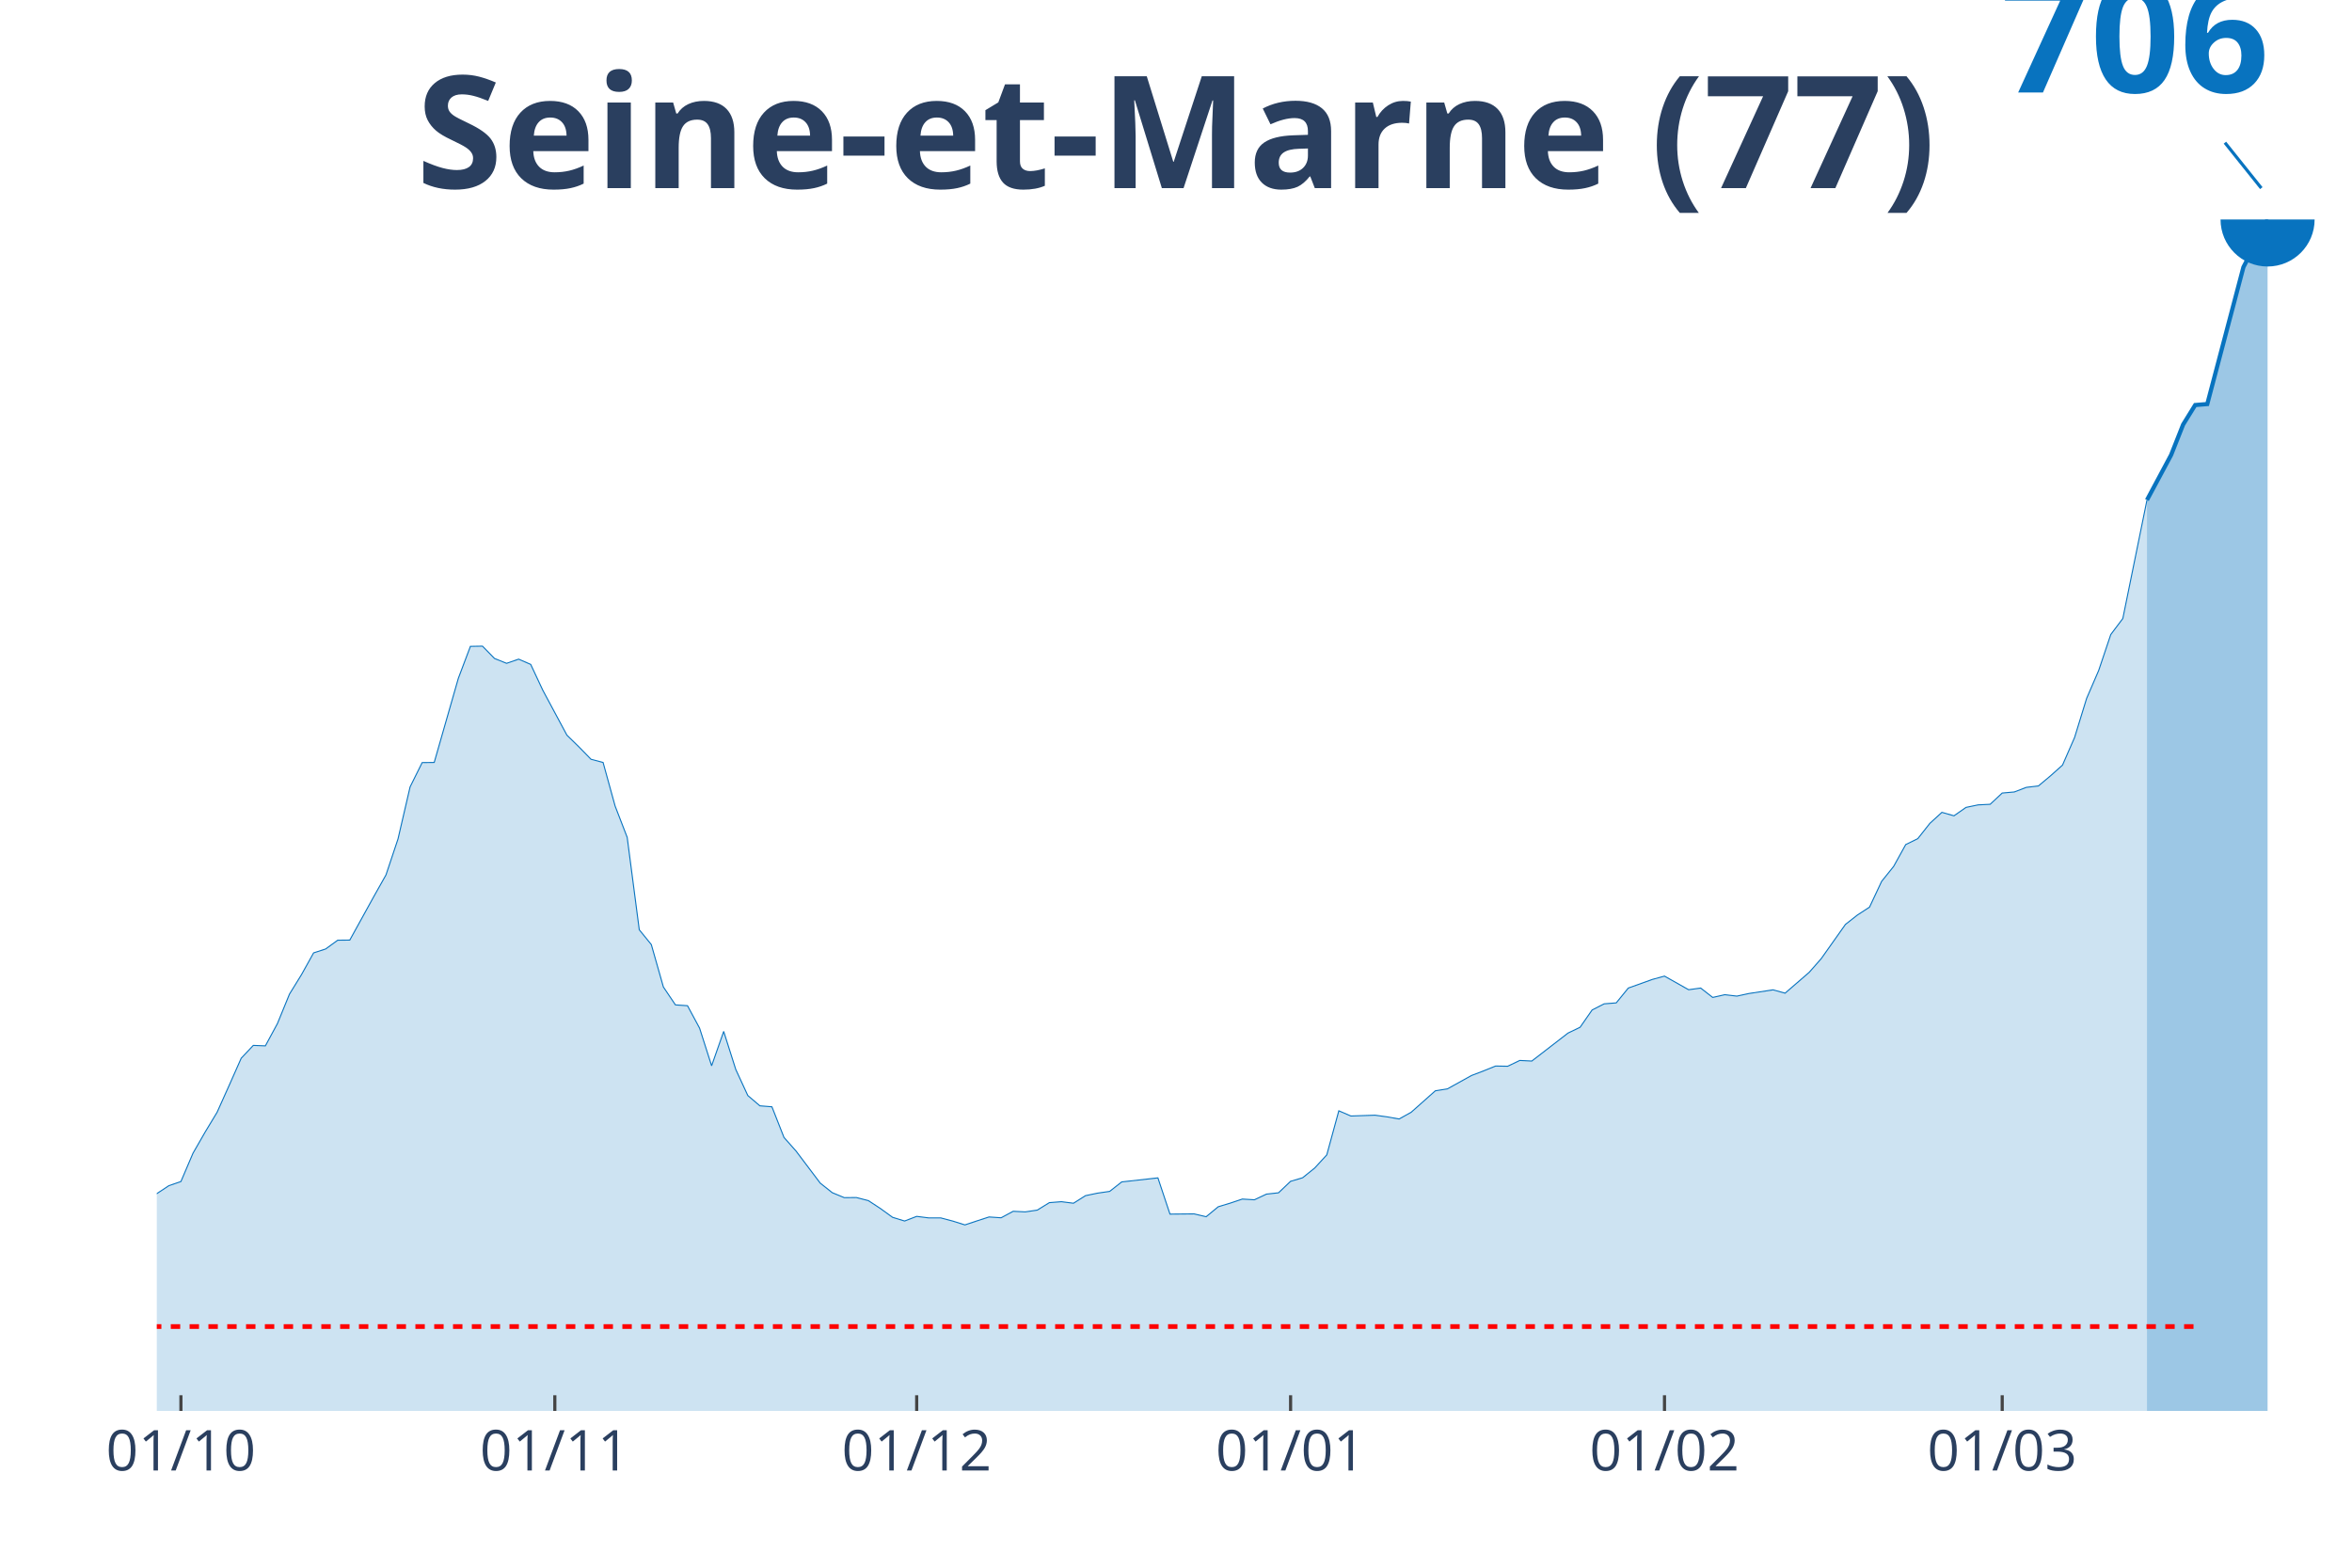
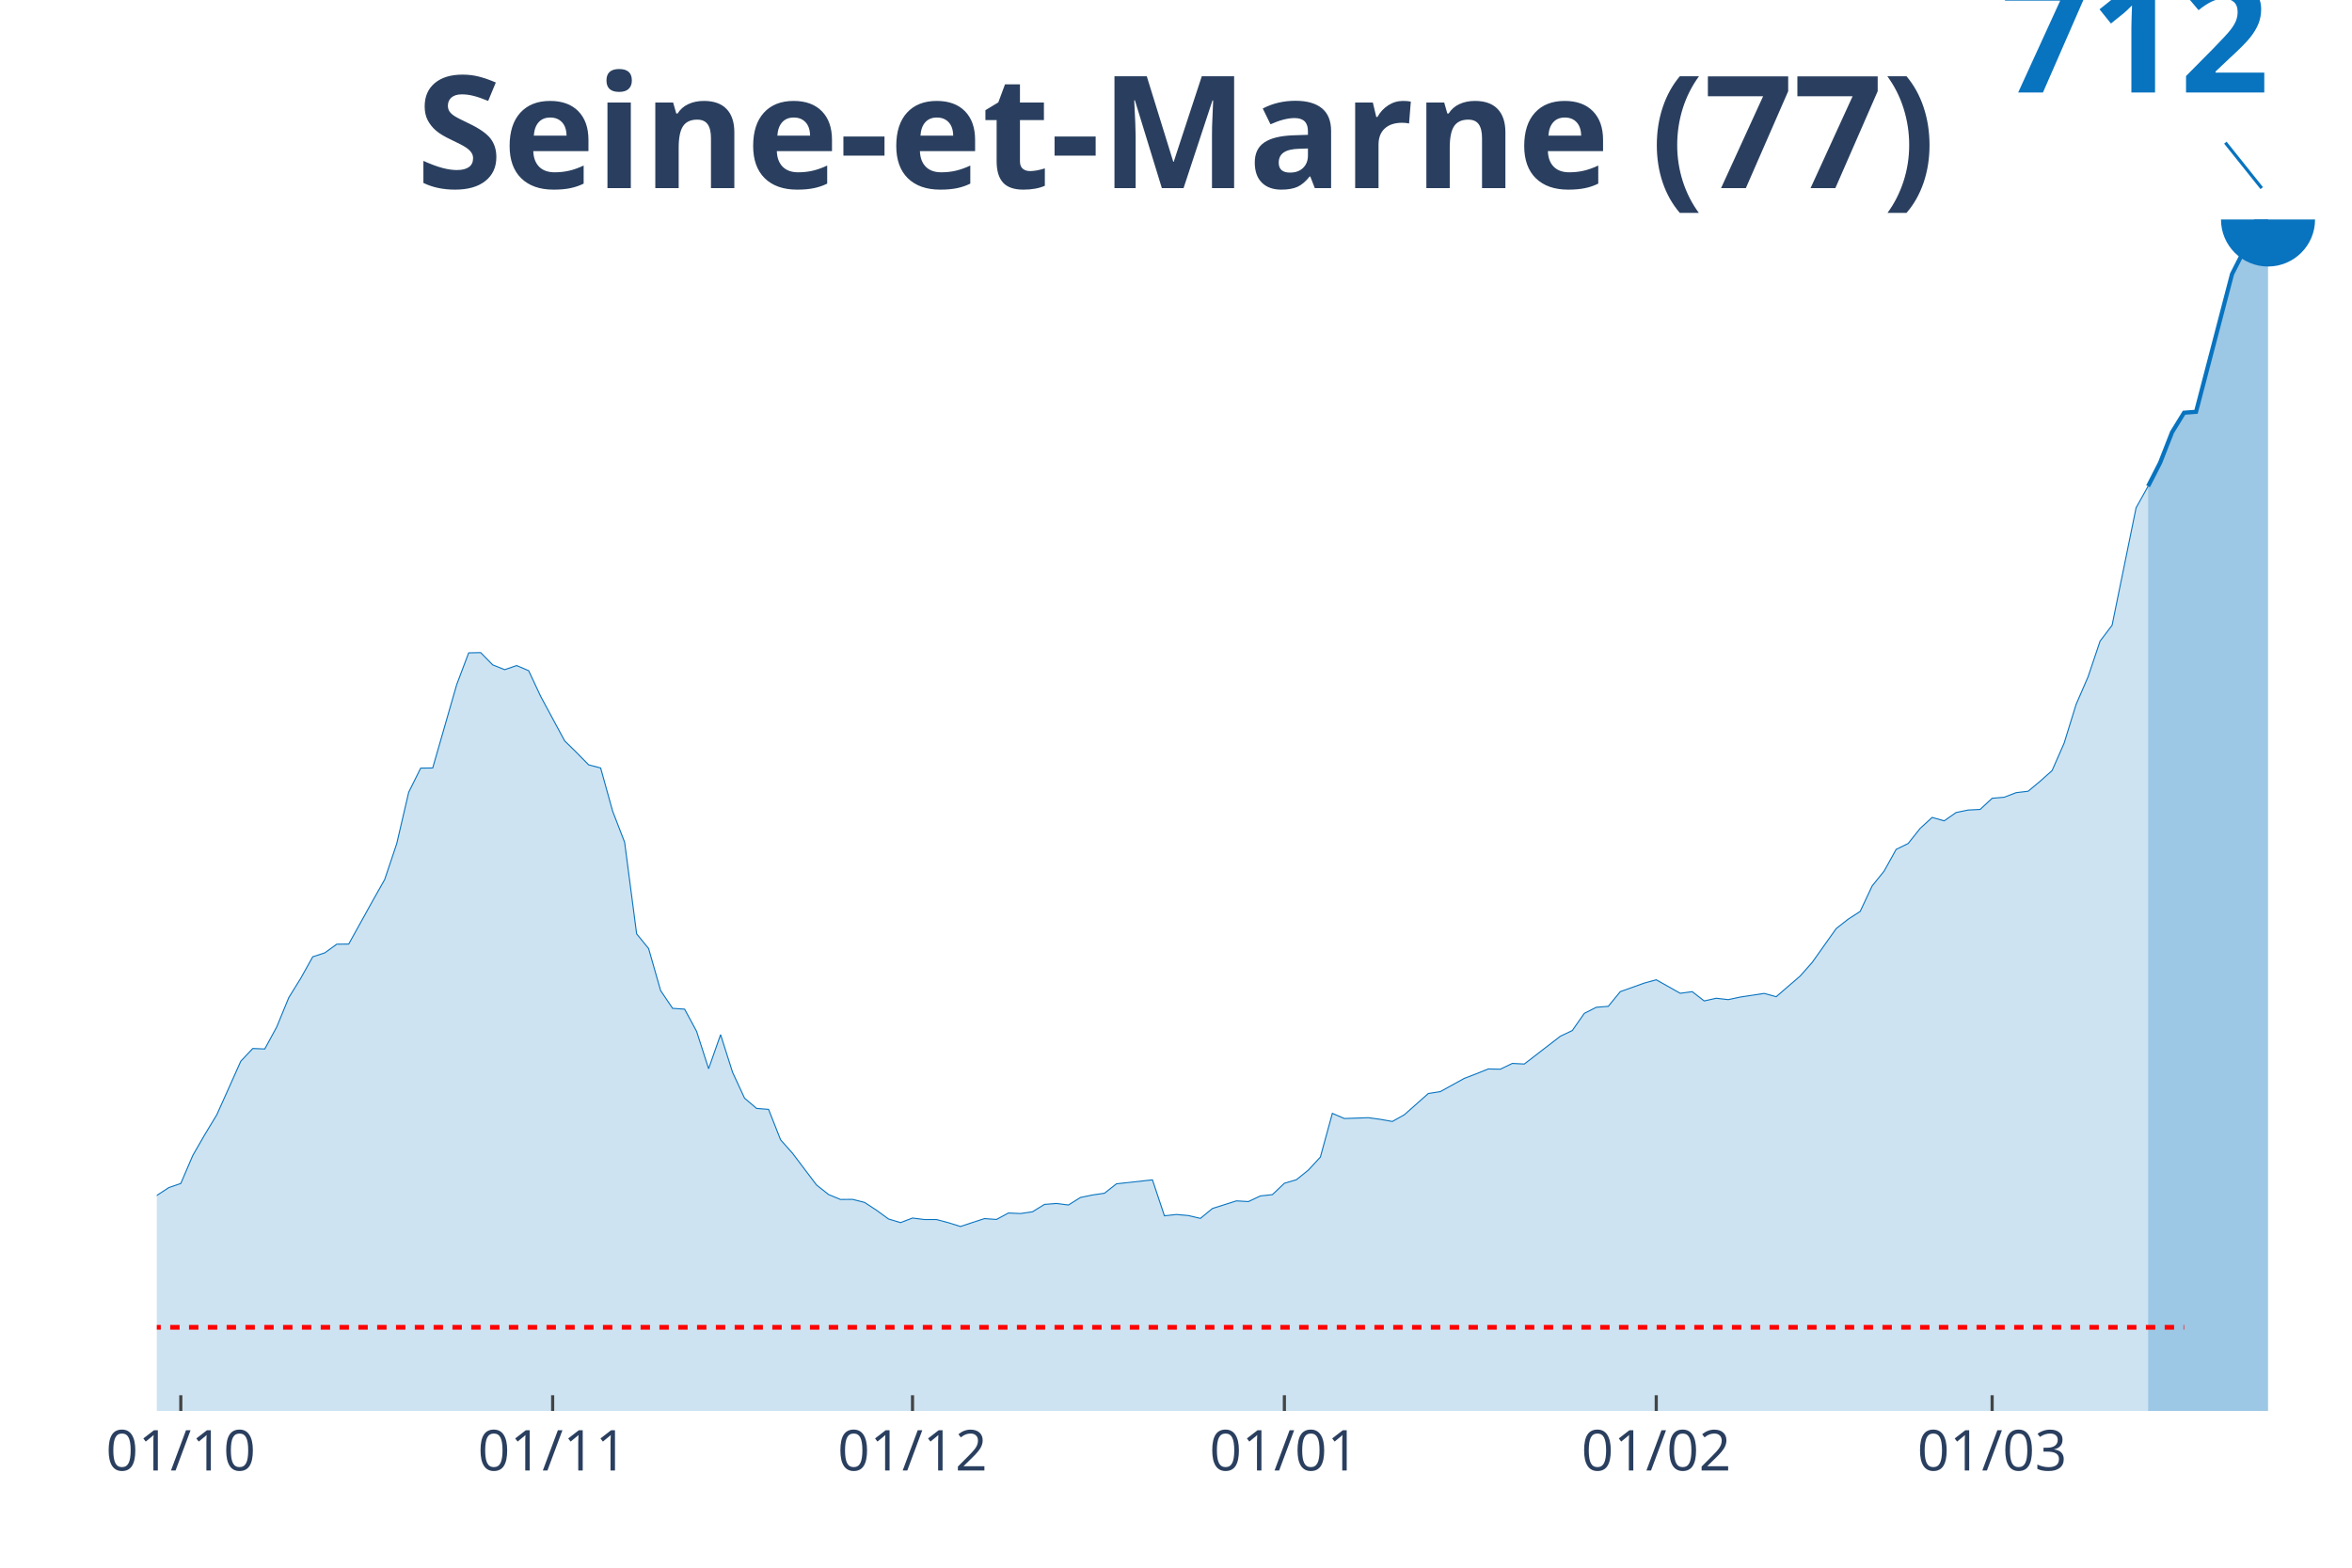
<svg xmlns="http://www.w3.org/2000/svg" class="main-svg" width="1125" height="750" style="" viewBox="0 0 750 500">
  <rect x="0" y="0" width="750" height="500" style="fill: rgb(0, 0, 0); fill-opacity: 0;" />
-   <defs id="defs-706662">
+   <defs id="defs-80ba54">
    <g class="clips">
-       <clipPath id="clip706662xyplot" class="plotclip">
+       <clipPath id="clip80ba54xyplot" class="plotclip">
        <rect width="700" height="380" />
      </clipPath>
-       <clipPath class="axesclip" id="clip706662x">
+       <clipPath class="axesclip" id="clip80ba54x">
        <rect x="50" y="0" width="700" height="500" />
      </clipPath>
-       <clipPath class="axesclip" id="clip706662y">
+       <clipPath class="axesclip" id="clip80ba54y">
        <rect x="0" y="70" width="750" height="380" />
      </clipPath>
-       <clipPath class="axesclip" id="clip706662xy">
+       <clipPath class="axesclip" id="clip80ba54xy">
        <rect x="50" y="70" width="700" height="380" />
      </clipPath>
    </g>
    <g class="gradients" />
  </defs>
  <g class="bglayer">
    <rect class="bg" x="50" y="70" width="700" height="380" style="fill: rgb(0, 0, 0); fill-opacity: 0; stroke-width: 0;" />
  </g>
  <g class="layer-below">
    <g class="imagelayer" />
    <g class="shapelayer" />
  </g>
  <g class="cartesianlayer">
    <g class="subplot xy">
      <g class="layer-subplot">
        <g class="shapelayer" />
        <g class="imagelayer" />
      </g>
      <g class="gridlayer">
        <g class="x">
-           <path class="xgrid crisp" transform="translate(57.69,0)" d="M0,70v380" style="stroke: rgb(255, 255, 255); stroke-opacity: 1; stroke-width: 1px;" />
-           <path class="xgrid crisp" transform="translate(176.92,0)" d="M0,70v380" style="stroke: rgb(255, 255, 255); stroke-opacity: 1; stroke-width: 1px;" />
-           <path class="xgrid crisp" transform="translate(292.31,0)" d="M0,70v380" style="stroke: rgb(255, 255, 255); stroke-opacity: 1; stroke-width: 1px;" />
-           <path class="xgrid crisp" transform="translate(411.54,0)" d="M0,70v380" style="stroke: rgb(255, 255, 255); stroke-opacity: 1; stroke-width: 1px;" />
-           <path class="xgrid crisp" transform="translate(530.77,0)" d="M0,70v380" style="stroke: rgb(255, 255, 255); stroke-opacity: 1; stroke-width: 1px;" />
-           <path class="xgrid crisp" transform="translate(638.46,0)" d="M0,70v380" style="stroke: rgb(255, 255, 255); stroke-opacity: 1; stroke-width: 1px;" />
+           <path class="xgrid crisp" transform="translate(57.65,0)" d="M0,70v380" style="stroke: rgb(255, 255, 255); stroke-opacity: 1; stroke-width: 1px;" />
+           <path class="xgrid crisp" transform="translate(176.23,0)" d="M0,70v380" style="stroke: rgb(255, 255, 255); stroke-opacity: 1; stroke-width: 1px;" />
+           <path class="xgrid crisp" transform="translate(290.98,0)" d="M0,70v380" style="stroke: rgb(255, 255, 255); stroke-opacity: 1; stroke-width: 1px;" />
+           <path class="xgrid crisp" transform="translate(409.56,0)" d="M0,70v380" style="stroke: rgb(255, 255, 255); stroke-opacity: 1; stroke-width: 1px;" />
+           <path class="xgrid crisp" transform="translate(528.14,0)" d="M0,70v380" style="stroke: rgb(255, 255, 255); stroke-opacity: 1; stroke-width: 1px;" />
+           <path class="xgrid crisp" transform="translate(635.25,0)" d="M0,70v380" style="stroke: rgb(255, 255, 255); stroke-opacity: 1; stroke-width: 1px;" />
        </g>
        <g class="y" />
      </g>
      <g class="zerolinelayer" />
      <path class="xlines-below" />
      <path class="ylines-below" />
      <g class="overlines-below" />
      <g class="xaxislayer-below" />
      <g class="yaxislayer-below" />
      <g class="overaxes-below" />
-       <g class="plot" transform="translate(50, 70)" clip-path="url('#clip706662xyplot')">
+       <g class="plot" transform="translate(50, 70)" clip-path="url('#clip80ba54xyplot')">
        <g class="scatterlayer mlayer">
-           <g class="trace scatter trace4caf49" style="stroke-miterlimit: 2;">
+           <g class="trace scatter trace17e570" style="stroke-miterlimit: 2;">
            <g class="fills">
              <g>
-                 <path class="js-fill" d="M634.62,380L-523.08,380L-523.08,374.11L-361.54,377.81L-357.69,377.54L-261.54,375.01L-257.69,373.8L-196.15,367.83L-192.31,366.66L-184.62,365.98L-180.77,366.02L-165.38,360.2L-161.54,360.35L-138.46,349.01L-134.62,343.95L-123.08,343.57L-119.23,342.06L-107.69,342.63L-103.85,341.42L-96.15,339.91L-92.31,338.32L-76.92,333.29L-73.08,332.54L-69.23,327.47L-65.38,326.11L-61.54,324.34L-57.69,324.94L-50,323.62L-46.15,323.96L-42.31,324.68L-38.46,322.22L-34.62,321.39L-30.77,317.88L-23.08,315.38L-19.23,315.87L-11.54,318.03L-7.69,315.65L-3.85,314.59L0,310.7L3.85,308.16L7.69,306.84L11.54,297.81L15.38,291.12L19.23,284.74L23.08,276.16L26.92,267.5L30.77,263.42L34.62,263.57L38.46,256.47L42.31,247.06L46.15,240.83L50,233.91L53.85,232.66L57.69,229.87L61.54,229.83L69.23,215.89L73.08,209.05L76.92,197.56L80.77,180.97L84.62,173.22L88.46,173.18L96.15,146.35L100,136.15L103.85,136.08L107.69,140.01L111.54,141.56L115.38,140.23L119.23,141.9L123.08,150.13L130.77,164.46L134.62,168.23L138.46,172.16L142.31,173.18L146.15,187.09L150,197.07L153.85,226.54L157.69,231.26L161.54,244.79L165.38,250.5L169.23,250.76L173.08,257.91L176.92,269.92L180.77,258.96L184.62,271.09L188.46,279.41L192.31,282.69L196.15,283L200,292.78L203.85,297.13L211.54,307.33L215.38,310.39L219.23,311.98L223.08,311.94L226.92,312.93L230.77,315.46L234.62,318.25L238.46,319.43L242.31,317.95L246.15,318.44L250,318.44L253.85,319.46L257.69,320.67L261.54,319.39L265.38,318.14L269.23,318.4L273.08,316.33L276.92,316.52L280.77,315.95L284.62,313.57L288.46,313.27L292.31,313.76L296.15,311.34L300,310.54L303.85,309.98L307.69,306.96L319.23,305.67L323.08,317.23L330.77,317.16L334.62,318.06L338.46,314.89L342.31,313.72L346.15,312.43L350,312.66L353.85,310.85L357.69,310.43L361.54,306.77L365.38,305.63L369.23,302.53L373.08,298.34L376.92,284.28L380.77,285.94L388.46,285.68L392.31,286.21L396.15,286.89L400,284.74L407.69,277.9L411.54,277.29L419.23,273.02L423.08,271.55L426.92,270L430.77,270.07L434.62,268.22L438.46,268.41L450,259.49L453.85,257.64L457.69,252.12L461.54,250.16L465.38,249.86L469.23,245.13L476.92,242.37L480.77,241.32L488.46,245.66L492.31,245.13L496.15,248.12L500,247.25L503.85,247.7L507.69,246.87L515.38,245.7L519.23,246.76L526.92,240.11L530.77,235.72L538.46,224.84L542.31,221.82L546.15,219.32L550,211.12L553.85,206.32L557.69,199.37L561.54,197.48L565.38,192.61L569.23,189.09L573.08,190.19L576.92,187.51L580.77,186.71L584.62,186.52L588.46,182.93L592.31,182.59L596.15,181.12L600,180.67L603.85,177.45L607.69,174.02L611.54,165.21L615.38,152.74L619.23,143.82L623.08,132.37L626.92,127.27L634.62,89.48" style="fill: rgb(8, 115, 191); fill-opacity: 0.2; stroke-width: 0;" />
+                 <path class="js-fill" d="M634.97,380L-520.22,380L-520.22,374.15L-371.04,377.71L-367.21,377.68L-260.11,375.05L-256.28,373.86L-195.08,367.94L-191.26,366.77L-183.61,366.1L-179.78,366.14L-164.48,360.37L-160.66,360.52L-137.7,349.28L-133.88,344.26L-122.4,343.88L-118.58,342.38L-107.1,342.94L-103.28,341.75L-95.63,340.25L-91.8,338.67L-76.5,333.69L-72.68,332.94L-68.85,327.92L-65.03,326.57L-61.2,324.81L-57.38,325.41L-49.73,324.1L-45.9,324.44L-42.08,325.15L-38.25,322.71L-34.43,321.89L-30.6,318.4L-22.95,315.93L-19.13,316.42L-11.48,318.55L-7.65,316.19L-3.83,315.14L0,311.28L3.83,308.77L7.65,307.46L11.48,298.51L15.3,291.88L19.13,285.54L22.95,277.04L26.78,268.46L30.6,264.41L34.43,264.56L38.25,257.52L42.08,248.19L45.9,242.01L49.73,235.15L53.55,233.91L57.38,231.14L61.2,231.1L68.85,217.28L72.68,210.49L76.5,199.1L80.33,182.66L84.15,174.98L87.98,174.94L95.63,148.34L99.45,138.22L103.28,138.14L107.1,142.04L110.93,143.58L114.75,142.27L118.58,143.91L122.4,152.08L130.05,166.28L133.88,170.03L137.7,173.93L141.53,174.94L145.36,188.73L149.18,198.62L153.01,227.84L156.83,232.53L160.66,245.94L164.48,251.6L168.31,251.86L172.13,258.94L175.96,270.86L179.78,259.99L183.61,272.02L187.43,280.26L191.26,283.52L195.08,283.82L198.91,293.52L202.73,297.83L210.38,307.95L214.21,310.98L218.03,312.56L221.86,312.52L225.68,313.49L229.51,316L233.33,318.78L237.16,319.94L240.98,318.48L244.81,318.96L248.63,318.96L252.46,319.98L256.28,321.18L260.11,319.9L263.93,318.66L267.76,318.93L271.58,316.87L275.41,317.05L279.23,316.49L283.06,314.13L286.89,313.83L290.71,314.32L294.54,311.92L298.36,311.13L302.19,310.57L306.01,307.57L317.49,306.3L321.31,317.77L325.14,317.35L328.96,317.69L332.79,318.59L336.61,315.44L344.26,313.01L348.09,313.23L351.91,311.43L355.74,311.02L359.56,307.39L363.39,306.26L367.21,303.19L371.04,299.03L374.86,285.09L378.69,286.74L386.34,286.48L390.16,287L393.99,287.68L397.81,285.54L405.46,278.76L409.29,278.16L416.94,273.93L420.77,272.47L424.59,270.93L428.42,271.01L432.24,269.17L436.07,269.36L447.54,260.51L451.37,258.68L455.19,253.21L459.02,251.26L462.84,250.96L466.67,246.28L474.32,243.54L478.14,242.49L485.79,246.8L489.62,246.28L493.44,249.24L497.27,248.38L501.09,248.82L504.92,248L512.57,246.84L516.39,247.89L524.04,241.29L527.87,236.95L535.52,226.16L539.34,223.16L543.17,220.69L546.99,212.56L550.82,207.8L554.64,200.9L558.47,199.03L562.3,194.2L566.12,190.71L569.95,191.8L573.77,189.14L577.6,188.35L581.42,188.16L585.25,184.6L589.07,184.27L592.9,182.81L596.72,182.36L600.55,179.17L604.37,175.76L608.2,167.03L612.02,154.67L615.85,145.83L619.67,134.47L623.5,129.41L631.15,91.95L634.97,85.09" style="fill: rgb(8, 115, 191); fill-opacity: 0.2; stroke-width: 0;" />
              </g>
            </g>
            <g class="errorbars" />
            <g class="lines">
-               <path class="js-line" d="M-523.08,374.11L-361.54,377.81L-357.69,377.54L-261.54,375.01L-257.69,373.8L-196.15,367.83L-192.31,366.66L-184.62,365.98L-180.77,366.02L-165.38,360.2L-161.54,360.35L-138.46,349.01L-134.62,343.95L-123.08,343.57L-119.23,342.06L-107.69,342.63L-103.85,341.42L-96.15,339.91L-92.31,338.32L-76.92,333.29L-73.08,332.54L-69.23,327.47L-65.38,326.11L-61.54,324.34L-57.69,324.94L-50,323.62L-46.15,323.96L-42.31,324.68L-38.46,322.22L-34.62,321.39L-30.77,317.88L-23.08,315.38L-19.23,315.87L-11.54,318.03L-7.69,315.65L-3.85,314.59L0,310.7L3.85,308.16L7.69,306.84L11.54,297.81L15.38,291.12L19.23,284.74L23.08,276.16L26.92,267.5L30.77,263.42L34.62,263.57L38.46,256.47L42.31,247.06L46.15,240.83L50,233.91L53.85,232.66L57.69,229.87L61.54,229.83L69.23,215.89L73.08,209.05L76.92,197.56L80.77,180.97L84.62,173.22L88.46,173.18L96.15,146.35L100,136.15L103.85,136.08L107.69,140.01L111.54,141.56L115.38,140.23L119.23,141.9L123.08,150.13L130.77,164.46L134.62,168.23L138.46,172.16L142.31,173.18L146.15,187.09L150,197.07L153.85,226.54L157.69,231.26L161.54,244.79L165.38,250.5L169.23,250.76L173.08,257.91L176.92,269.92L180.77,258.96L184.62,271.09L188.46,279.41L192.31,282.69L196.15,283L200,292.78L203.85,297.13L211.54,307.33L215.38,310.39L219.23,311.98L223.08,311.94L226.92,312.93L230.77,315.46L234.62,318.25L238.46,319.43L242.31,317.95L246.15,318.44L250,318.44L253.85,319.46L257.69,320.67L261.54,319.39L265.38,318.14L269.23,318.4L273.08,316.33L276.92,316.52L280.77,315.95L284.62,313.57L288.46,313.27L292.31,313.76L296.15,311.34L300,310.54L303.85,309.98L307.69,306.96L319.23,305.67L323.08,317.23L330.77,317.16L334.62,318.06L338.46,314.89L342.31,313.72L346.15,312.43L350,312.66L353.85,310.85L357.69,310.43L361.54,306.77L365.38,305.63L369.23,302.53L373.08,298.34L376.92,284.28L380.77,285.94L388.46,285.68L392.31,286.21L396.15,286.89L400,284.74L407.69,277.9L411.54,277.29L419.23,273.02L423.08,271.55L426.92,270L430.77,270.07L434.62,268.22L438.46,268.41L450,259.49L453.85,257.64L457.69,252.12L461.54,250.16L465.38,249.86L469.23,245.13L476.92,242.37L480.77,241.32L488.46,245.66L492.31,245.13L496.15,248.12L500,247.25L503.85,247.7L507.69,246.87L515.38,245.7L519.23,246.76L526.92,240.11L530.77,235.72L538.46,224.84L542.31,221.82L546.15,219.32L550,211.12L553.85,206.32L557.69,199.37L561.54,197.48L565.38,192.61L569.23,189.09L573.08,190.19L576.92,187.51L580.77,186.71L584.62,186.52L588.46,182.93L592.31,182.59L596.15,181.12L600,180.67L603.85,177.45L607.69,174.02L611.54,165.21L615.38,152.74L619.23,143.82L623.08,132.37L626.92,127.27L634.62,89.48" style="vector-effect: non-scaling-stroke; fill: none; stroke: rgb(8, 115, 191); stroke-opacity: 1; stroke-width: 0.5px; opacity: 1;" />
+               <path class="js-line" d="M-520.22,374.15L-371.04,377.71L-367.21,377.68L-260.11,375.05L-256.28,373.86L-195.08,367.94L-191.26,366.77L-183.61,366.1L-179.78,366.14L-164.48,360.37L-160.66,360.52L-137.7,349.28L-133.88,344.26L-122.4,343.88L-118.58,342.38L-107.1,342.94L-103.28,341.75L-95.63,340.25L-91.8,338.67L-76.5,333.69L-72.68,332.94L-68.85,327.92L-65.03,326.57L-61.2,324.81L-57.38,325.41L-49.73,324.1L-45.9,324.44L-42.08,325.15L-38.25,322.71L-34.43,321.89L-30.6,318.4L-22.95,315.93L-19.13,316.42L-11.48,318.55L-7.65,316.19L-3.83,315.14L0,311.28L3.83,308.77L7.65,307.46L11.48,298.51L15.3,291.88L19.13,285.54L22.95,277.04L26.78,268.46L30.6,264.41L34.43,264.56L38.25,257.52L42.08,248.19L45.9,242.01L49.73,235.15L53.55,233.91L57.38,231.14L61.2,231.1L68.85,217.28L72.68,210.49L76.5,199.1L80.33,182.66L84.15,174.98L87.98,174.94L95.63,148.34L99.45,138.22L103.28,138.14L107.1,142.04L110.93,143.58L114.75,142.27L118.58,143.91L122.4,152.08L130.05,166.28L133.88,170.03L137.7,173.93L141.53,174.94L145.36,188.73L149.18,198.62L153.01,227.84L156.83,232.53L160.66,245.94L164.48,251.6L168.31,251.86L172.13,258.94L175.96,270.86L179.78,259.99L183.61,272.02L187.43,280.26L191.26,283.52L195.08,283.82L198.91,293.52L202.73,297.83L210.38,307.95L214.21,310.98L218.03,312.56L221.86,312.52L225.68,313.49L229.51,316L233.33,318.78L237.16,319.94L240.98,318.48L244.81,318.96L248.63,318.96L252.46,319.98L256.28,321.18L260.11,319.9L263.93,318.66L267.76,318.93L271.58,316.87L275.41,317.05L279.23,316.49L283.06,314.13L286.89,313.83L290.71,314.32L294.54,311.92L298.36,311.13L302.19,310.57L306.01,307.57L317.49,306.3L321.31,317.77L325.14,317.35L328.96,317.69L332.79,318.59L336.61,315.44L344.26,313.01L348.09,313.23L351.91,311.43L355.74,311.02L359.56,307.39L363.39,306.26L367.21,303.19L371.04,299.03L374.86,285.09L378.69,286.74L386.34,286.48L390.16,287L393.99,287.68L397.81,285.54L405.46,278.76L409.29,278.16L416.94,273.93L420.77,272.47L424.59,270.93L428.42,271.01L432.24,269.17L436.07,269.36L447.54,260.51L451.37,258.68L455.19,253.21L459.02,251.26L462.84,250.96L466.67,246.28L474.32,243.54L478.14,242.49L485.79,246.8L489.62,246.28L493.44,249.24L497.27,248.38L501.09,248.82L504.92,248L512.57,246.84L516.39,247.89L524.04,241.29L527.87,236.95L535.52,226.16L539.34,223.16L543.17,220.69L546.99,212.56L550.82,207.8L554.64,200.9L558.47,199.03L562.3,194.2L566.12,190.71L569.95,191.8L573.77,189.14L577.6,188.35L581.42,188.16L585.25,184.6L589.07,184.27L592.9,182.81L596.72,182.36L600.55,179.17L604.37,175.76L608.2,167.03L612.02,154.67L615.85,145.83L619.67,134.47L623.5,129.41L631.15,91.95L634.97,85.09" style="vector-effect: non-scaling-stroke; fill: none; stroke: rgb(8, 115, 191); stroke-opacity: 1; stroke-width: 0.5px; opacity: 1;" />
            </g>
            <g class="points" />
            <g class="text" />
          </g>
-           <g class="trace scatter traced20da8" style="stroke-miterlimit: 2;">
+           <g class="trace scatter trace4101bb" style="stroke-miterlimit: 2;">
            <g class="fills">
              <g>
-                 <path class="js-fill" d="M673.08,380L634.62,380L634.62,89.48L642.31,75.12L646.15,65.41L650,59.18L653.85,58.87L665.38,15.19L669.23,7.82L673.08,0" style="fill: rgb(8, 115, 191); fill-opacity: 0.4; stroke-width: 0;" />
+                 <path class="js-fill" d="M673.22,380L634.97,380L634.97,85.09L638.8,77.6L642.62,67.85L646.45,61.63L650.27,61.34L661.75,17.39L665.57,9.89L669.4,0.34L673.22,0" style="fill: rgb(8, 115, 191); fill-opacity: 0.4; stroke-width: 0;" />
              </g>
            </g>
            <g class="errorbars" />
            <g class="lines">
-               <path class="js-line" d="M634.62,89.48L642.31,75.12L646.15,65.41L650,59.18L653.85,58.87L665.38,15.19L669.23,7.82L673.08,0" style="vector-effect: non-scaling-stroke; fill: none; stroke: rgb(8, 115, 191); stroke-opacity: 1; stroke-width: 2px; opacity: 1;" />
+               <path class="js-line" d="M634.97,85.09L638.8,77.6L642.62,67.85L646.45,61.63L650.27,61.34L661.75,17.39L665.57,9.89L669.4,0.34L673.22,0" style="vector-effect: non-scaling-stroke; fill: none; stroke: rgb(8, 115, 191); stroke-opacity: 1; stroke-width: 2px; opacity: 1;" />
            </g>
            <g class="points" />
            <g class="text" />
          </g>
-           <g class="trace scatter trace8e4fd2" style="stroke-miterlimit: 2; opacity: 1;">
+           <g class="trace scatter tracedb8470" style="stroke-miterlimit: 2; opacity: 1;">
            <g class="fills" />
            <g class="errorbars" />
            <g class="lines" />
            <g class="points">
-               <path class="point" transform="translate(673.08,0)" d="M15,0A15,15 0 1,1 0,-15A15,15 0 0,1 15,0Z" style="opacity: 1; stroke-width: 0px; fill: rgb(8, 115, 191); fill-opacity: 1;" />
+               <path class="point" transform="translate(673.22,0)" d="M15,0A15,15 0 1,1 0,-15A15,15 0 0,1 15,0Z" style="opacity: 1; stroke-width: 0px; fill: rgb(8, 115, 191); fill-opacity: 1;" />
            </g>
            <g class="text" />
          </g>
        </g>
      </g>
      <g class="overplot" />
      <path class="xlines-above crisp" style="fill: none; stroke-width: 1px; stroke: rgb(0, 0, 0); stroke-opacity: 0;" d="" />
      <path class="ylines-above crisp" style="fill: none;" d="M0,0" />
      <g class="overlines-above" />
      <g class="xaxislayer-above">
-         <path class="xtick ticks crisp" d="M0,450v-5" transform="translate(57.69,0)" style="stroke: rgb(68, 68, 68); stroke-opacity: 1; stroke-width: 1px;" />
-         <path class="xtick ticks crisp" d="M0,450v-5" transform="translate(176.92,0)" style="stroke: rgb(68, 68, 68); stroke-opacity: 1; stroke-width: 1px;" />
-         <path class="xtick ticks crisp" d="M0,450v-5" transform="translate(292.31,0)" style="stroke: rgb(68, 68, 68); stroke-opacity: 1; stroke-width: 1px;" />
-         <path class="xtick ticks crisp" d="M0,450v-5" transform="translate(411.54,0)" style="stroke: rgb(68, 68, 68); stroke-opacity: 1; stroke-width: 1px;" />
-         <path class="xtick ticks crisp" d="M0,450v-5" transform="translate(530.77,0)" style="stroke: rgb(68, 68, 68); stroke-opacity: 1; stroke-width: 1px;" />
-         <path class="xtick ticks crisp" d="M0,450v-5" transform="translate(638.46,0)" style="stroke: rgb(68, 68, 68); stroke-opacity: 1; stroke-width: 1px;" />
+         <path class="xtick ticks crisp" d="M0,450v-5" transform="translate(57.65,0)" style="stroke: rgb(68, 68, 68); stroke-opacity: 1; stroke-width: 1px;" />
+         <path class="xtick ticks crisp" d="M0,450v-5" transform="translate(176.23,0)" style="stroke: rgb(68, 68, 68); stroke-opacity: 1; stroke-width: 1px;" />
+         <path class="xtick ticks crisp" d="M0,450v-5" transform="translate(290.98,0)" style="stroke: rgb(68, 68, 68); stroke-opacity: 1; stroke-width: 1px;" />
+         <path class="xtick ticks crisp" d="M0,450v-5" transform="translate(409.56,0)" style="stroke: rgb(68, 68, 68); stroke-opacity: 1; stroke-width: 1px;" />
+         <path class="xtick ticks crisp" d="M0,450v-5" transform="translate(528.14,0)" style="stroke: rgb(68, 68, 68); stroke-opacity: 1; stroke-width: 1px;" />
+         <path class="xtick ticks crisp" d="M0,450v-5" transform="translate(635.25,0)" style="stroke: rgb(68, 68, 68); stroke-opacity: 1; stroke-width: 1px;" />
        <g class="xtick">
-           <text text-anchor="middle" x="0" y="469" transform="translate(57.69,0)" style="font-family: 'Open Sans', verdana, arial, sans-serif; font-size: 18px; fill: rgb(42, 63, 95); fill-opacity: 1; white-space: pre;">01/10</text>
+           <text text-anchor="middle" x="0" y="469" transform="translate(57.65,0)" style="font-family: 'Open Sans', verdana, arial, sans-serif; font-size: 18px; fill: rgb(42, 63, 95); fill-opacity: 1; white-space: pre;">01/10</text>
        </g>
        <g class="xtick">
-           <text text-anchor="middle" x="0" y="469" transform="translate(176.92,0)" style="font-family: 'Open Sans', verdana, arial, sans-serif; font-size: 18px; fill: rgb(42, 63, 95); fill-opacity: 1; white-space: pre;">01/11</text>
+           <text text-anchor="middle" x="0" y="469" transform="translate(176.23,0)" style="font-family: 'Open Sans', verdana, arial, sans-serif; font-size: 18px; fill: rgb(42, 63, 95); fill-opacity: 1; white-space: pre;">01/11</text>
        </g>
        <g class="xtick">
-           <text text-anchor="middle" x="0" y="469" transform="translate(292.31,0)" style="font-family: 'Open Sans', verdana, arial, sans-serif; font-size: 18px; fill: rgb(42, 63, 95); fill-opacity: 1; white-space: pre;">01/12</text>
+           <text text-anchor="middle" x="0" y="469" transform="translate(290.98,0)" style="font-family: 'Open Sans', verdana, arial, sans-serif; font-size: 18px; fill: rgb(42, 63, 95); fill-opacity: 1; white-space: pre;">01/12</text>
        </g>
        <g class="xtick">
-           <text text-anchor="middle" x="0" y="469" transform="translate(411.54,0)" style="font-family: 'Open Sans', verdana, arial, sans-serif; font-size: 18px; fill: rgb(42, 63, 95); fill-opacity: 1; white-space: pre;">01/01</text>
+           <text text-anchor="middle" x="0" y="469" transform="translate(409.56,0)" style="font-family: 'Open Sans', verdana, arial, sans-serif; font-size: 18px; fill: rgb(42, 63, 95); fill-opacity: 1; white-space: pre;">01/01</text>
        </g>
        <g class="xtick">
-           <text text-anchor="middle" x="0" y="469" transform="translate(530.77,0)" style="font-family: 'Open Sans', verdana, arial, sans-serif; font-size: 18px; fill: rgb(42, 63, 95); fill-opacity: 1; white-space: pre;">01/02</text>
+           <text text-anchor="middle" x="0" y="469" transform="translate(528.14,0)" style="font-family: 'Open Sans', verdana, arial, sans-serif; font-size: 18px; fill: rgb(42, 63, 95); fill-opacity: 1; white-space: pre;">01/02</text>
        </g>
        <g class="xtick">
-           <text text-anchor="middle" x="0" y="469" transform="translate(638.46,0)" style="font-family: 'Open Sans', verdana, arial, sans-serif; font-size: 18px; fill: rgb(42, 63, 95); fill-opacity: 1; white-space: pre;">01/03</text>
+           <text text-anchor="middle" x="0" y="469" transform="translate(635.25,0)" style="font-family: 'Open Sans', verdana, arial, sans-serif; font-size: 18px; fill: rgb(42, 63, 95); fill-opacity: 1; white-space: pre;">01/03</text>
        </g>
      </g>
      <g class="yaxislayer-above" />
      <g class="overaxes-above" />
    </g>
  </g>
  <g class="polarlayer" />
  <g class="ternarylayer" />
  <g class="geolayer" />
  <g class="funnelarealayer" />
  <g class="pielayer" />
  <g class="treemaplayer" />
  <g class="sunburstlayer" />
  <g class="glimages" />
-   <defs id="topdefs-706662">
+   <defs id="topdefs-80ba54">
    <g class="clips" />
  </defs>
  <g class="layer-above">
    <g class="imagelayer" />
    <g class="shapelayer">
-       <path data-index="0" fill-rule="evenodd" d="M-2111.54,423.1L700,423.1" clip-path="url('#clip706662xy')" style="opacity: 1; stroke: rgb(255, 0, 0); stroke-opacity: 1; fill: rgb(0, 0, 0); fill-opacity: 0; stroke-dasharray: 3px, 3px; stroke-width: 1.5px;" />
+       <path data-index="0" fill-rule="evenodd" d="M-2099.73,423.33L696.45,423.33" clip-path="url('#clip80ba54xy')" style="opacity: 1; stroke: rgb(255, 0, 0); stroke-opacity: 1; fill: rgb(0, 0, 0); fill-opacity: 0; stroke-dasharray: 3px, 3px; stroke-width: 1.5px;" />
    </g>
  </g>
  <g class="infolayer">
    <g class="g-gtitle">
      <text class="gtitle" x="375" y="25" text-anchor="middle" dy="0.7em" style="font-family: 'Open Sans', verdana, arial, sans-serif; font-size: 50px; fill: rgb(42, 63, 95); opacity: 1; font-weight: normal; white-space: pre;">
        <tspan style="font-weight:bold">Seine-et-Marne (77)</tspan>
      </text>
    </g>
    <g class="g-xtitle" />
    <g class="annotation" data-index="0" style="opacity: 1;">
-       <g class="annotation-text-g" transform="rotate(0,681.08,10)">
+       <g class="annotation-text-g" transform="rotate(0,681.22,10)">
        <g class="cursor-pointer" transform="translate(623, -26)">
          <rect class="bg" x="0.5" y="0.5" width="115" height="71" style="stroke-width: 1px; stroke: rgb(0, 0, 0); stroke-opacity: 0; fill: rgb(255, 255, 255); fill-opacity: 0.6;" />
          <text class="annotation-text" text-anchor="middle" x="57.812" y="55.5" style="font-family: 'Open Sans', verdana, arial, sans-serif; font-size: 50px; fill: rgb(8, 115, 191); fill-opacity: 1; white-space: pre;">
-             <tspan style="font-weight:bold">706 </tspan>
+             <tspan style="font-weight:bold">712 </tspan>
          </text>
        </g>
      </g>
      <g class="annotation-arrow-g" style="opacity: 1;">
-         <path d="M709.48,45.5L721.08,60" style="stroke-width: 1px; stroke: rgb(8, 115, 191); stroke-opacity: 1; stroke-dasharray: 0px, 0px, 18.569px, 18.569px;" />
+         <path d="M709.62,45.5L721.22,60" style="stroke-width: 1px; stroke: rgb(8, 115, 191); stroke-opacity: 1; stroke-dasharray: 0px, 0px, 18.569px, 18.569px;" />
      </g>
    </g>
  </g>
</svg>
